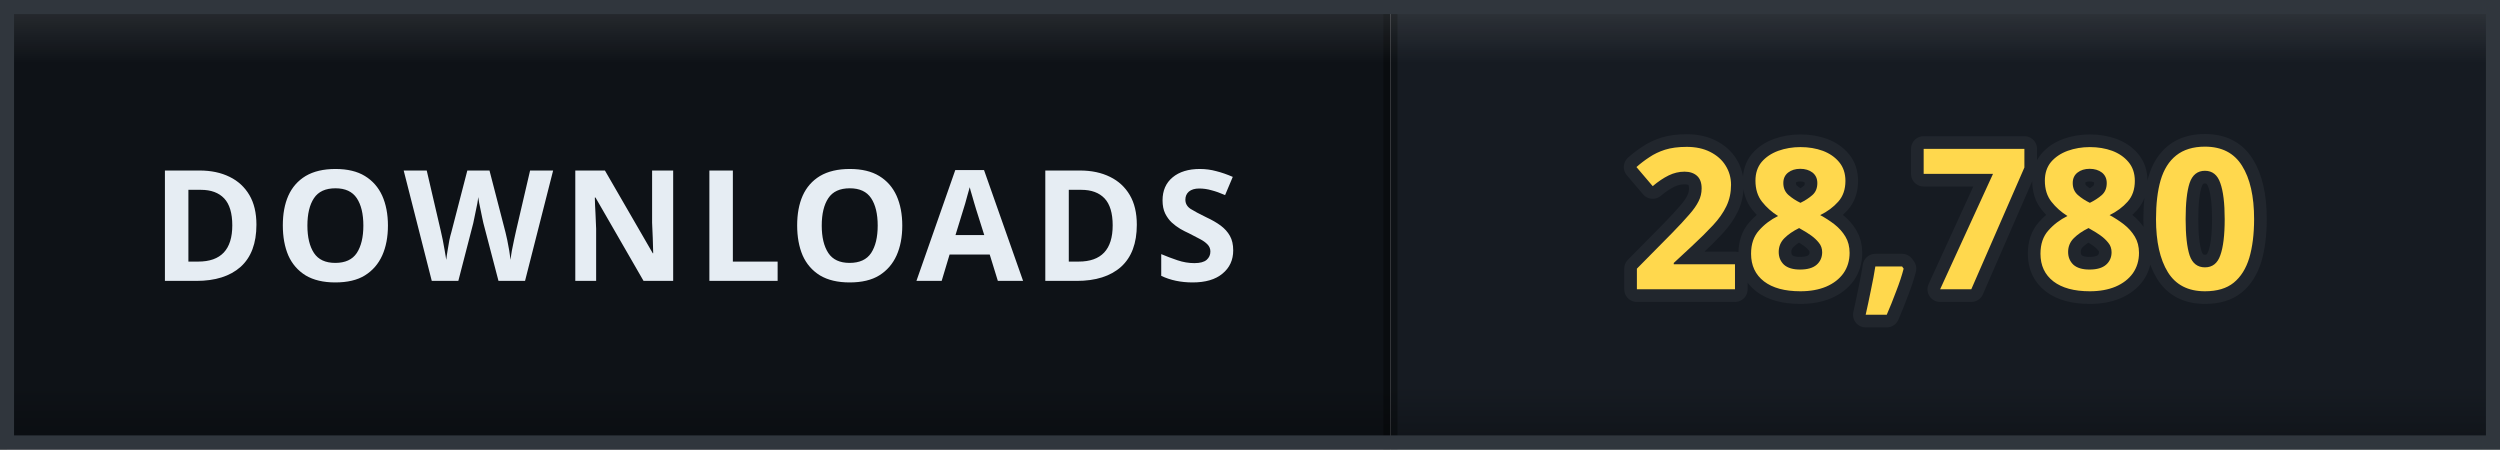
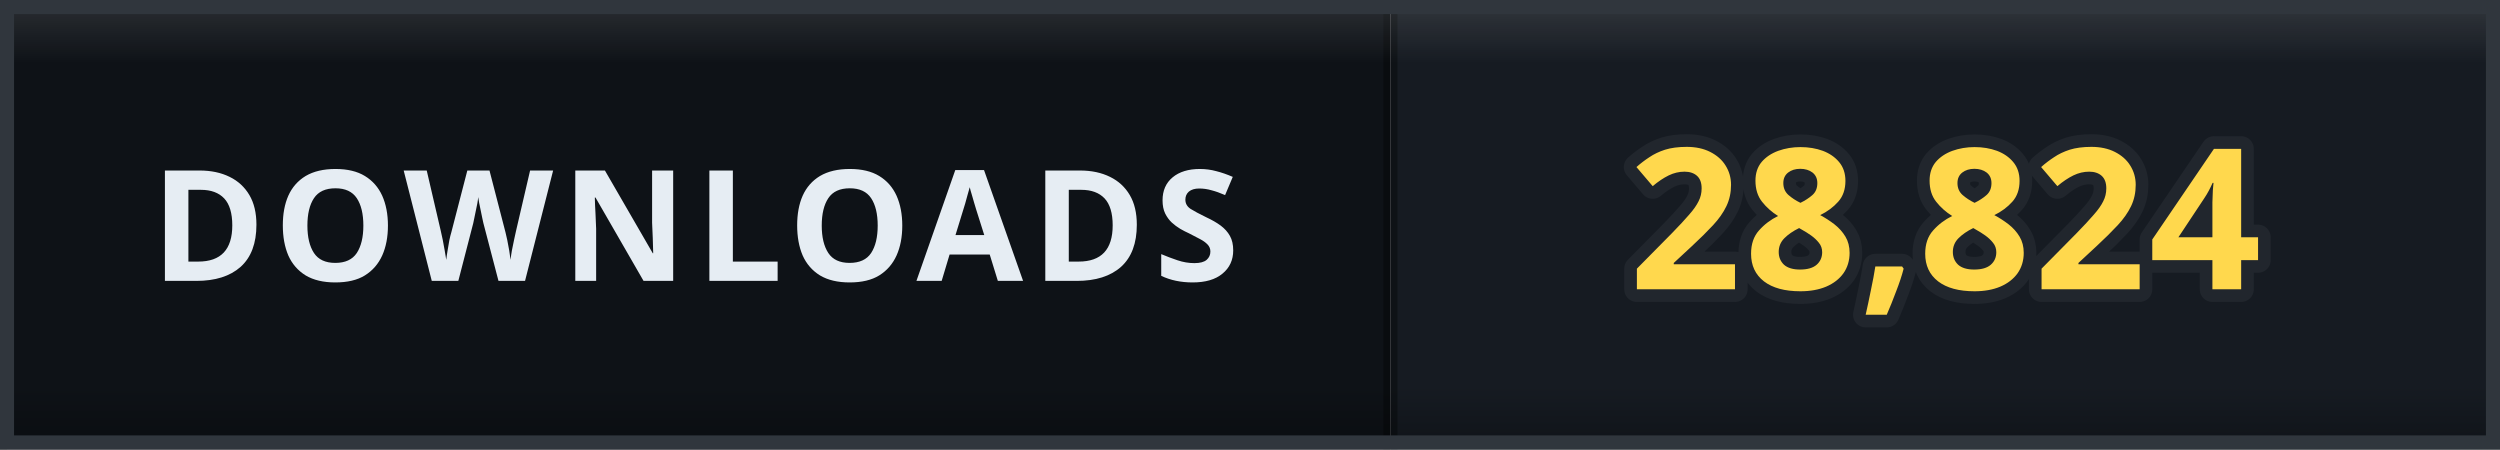
- <svg xmlns="http://www.w3.org/2000/svg" width="178" height="32" viewBox="0 0 178 32" role="img" aria-label="DOWNLOADS: 28,780">
+ <svg xmlns="http://www.w3.org/2000/svg" width="178" height="32" viewBox="0 0 178 32" role="img" aria-label="DOWNLOADS: 28,824">
  <defs>
    <clipPath id="clip">
      <rect width="178" height="32" rx="0" />
    </clipPath>
    <linearGradient id="bevel" x1="0" y1="0" x2="0" y2="1">
      <stop offset="0" stop-color="#ffffff" stop-opacity="0.12" />
      <stop offset="0.14" stop-color="#ffffff" stop-opacity="0" />
      <stop offset="0.86" stop-color="#000000" stop-opacity="0" />
      <stop offset="1" stop-color="#000000" stop-opacity="0.28" />
    </linearGradient>
  </defs>
  <g clip-path="url(#clip)">
    <rect width="0" height="32" fill="#161b22" />
    <rect x="0" width="99" height="32" fill="#0e1217" />
    <rect x="99" width="79" height="32" fill="#161b22" />
    <rect x="-0.5" width="1" height="32" fill="#000000" opacity="0.35" />
    <rect x="98.5" width="1" height="32" fill="#000000" opacity="0.35" />
    <text x="49.5" y="20" font-family="Verdana, 'Segoe UI', sans-serif" font-size="11" font-weight="700" letter-spacing="0.6" fill="#e6edf3" text-anchor="middle">DOWNLOADS</text>
-     <text x="138.5" y="20.6" font-family="Verdana, 'Segoe UI', sans-serif" font-size="14" font-weight="700" letter-spacing="0.2" fill="#ffd84d" stroke="#21262d" stroke-width="1.8" stroke-linejoin="round" paint-order="stroke" text-anchor="middle">28,780</text>
+     <text x="138.5" y="20.6" font-family="Verdana, 'Segoe UI', sans-serif" font-size="14" font-weight="700" letter-spacing="0.2" fill="#ffd84d" stroke="#21262d" stroke-width="1.8" stroke-linejoin="round" paint-order="stroke" text-anchor="middle">28,824</text>
    <rect width="178" height="32" rx="0" fill="url(#bevel)" />
  </g>
  <rect x="0.5" y="0.5" width="177" height="31" rx="0" fill="none" stroke="#30363d" />
</svg>
